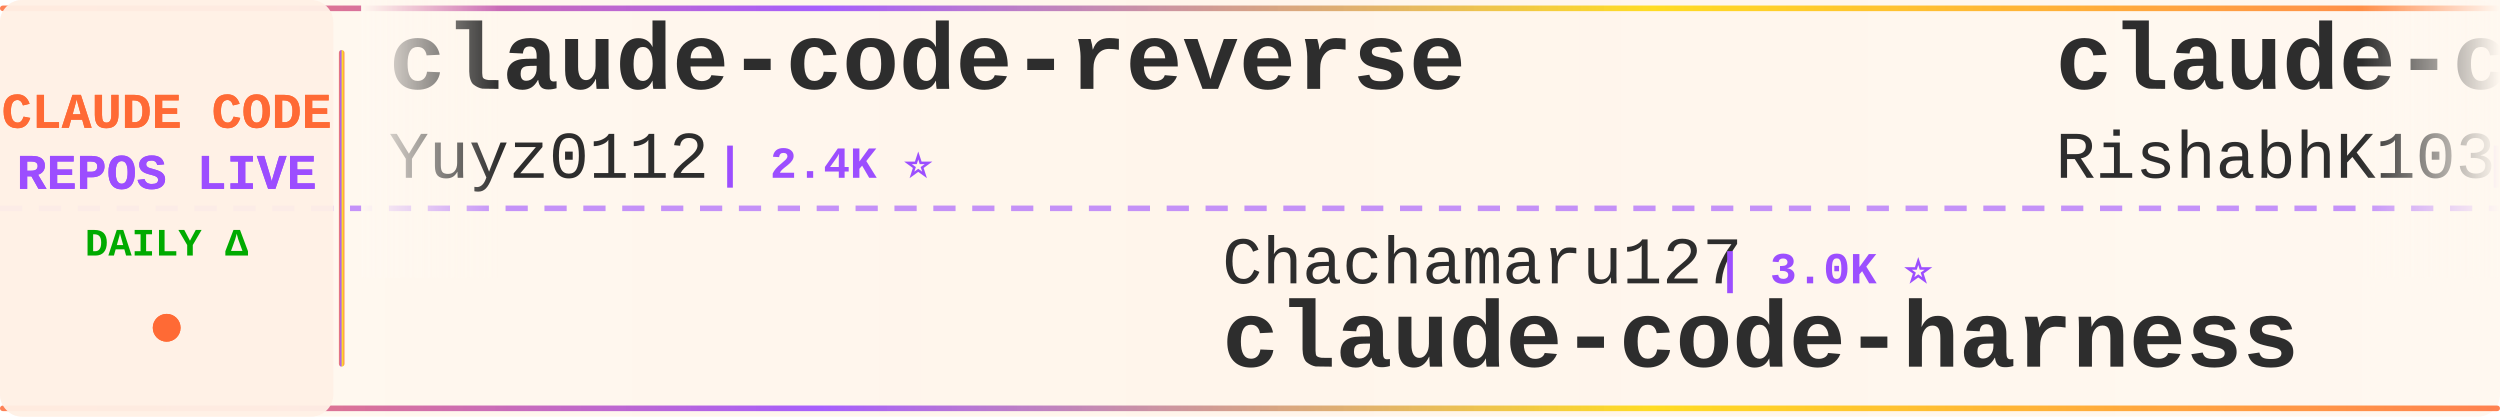
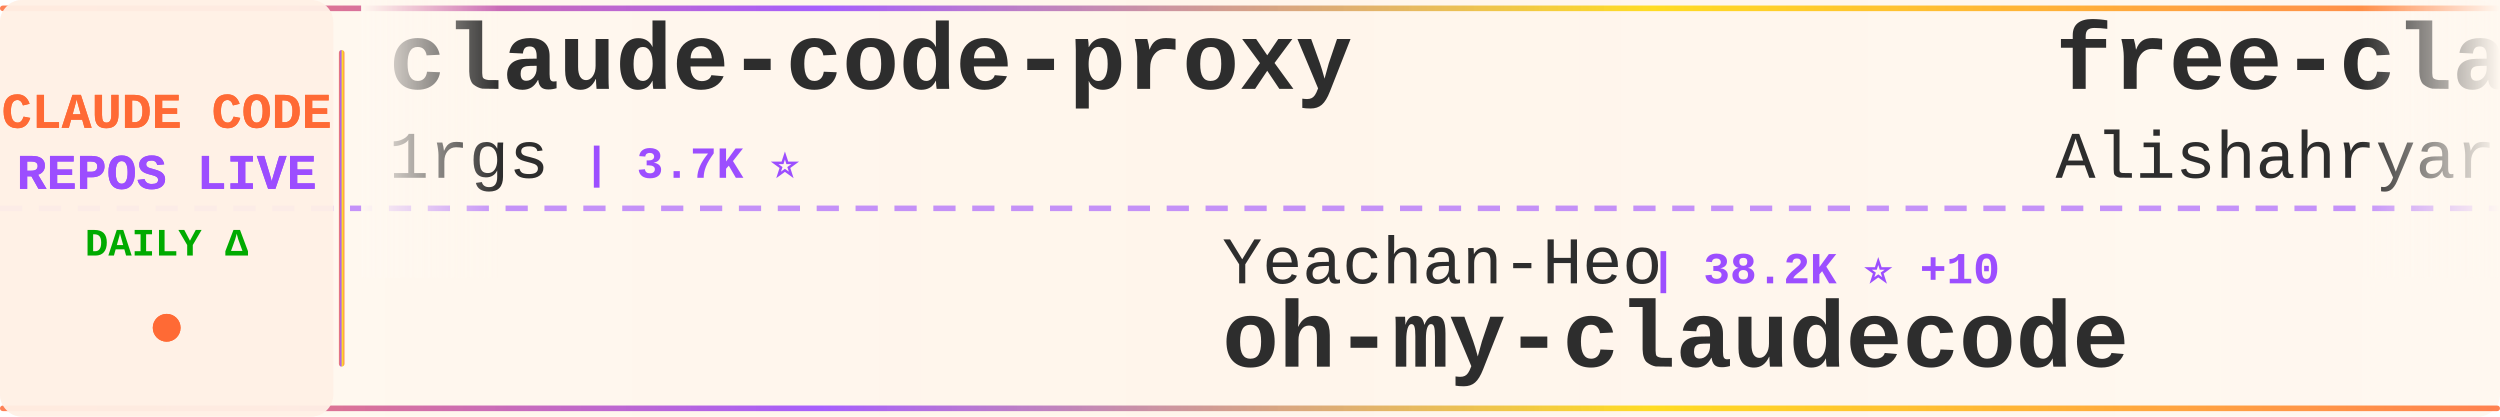
<svg xmlns="http://www.w3.org/2000/svg" width="900" height="150">
  <defs>
    <linearGradient id="tickerBg" x1="0%" y1="0%" x2="100%" y2="0%">
      <stop offset="0%" style="stop-color:#fff8f0;stop-opacity:0.98" />
      <stop offset="50%" style="stop-color:#fff5eb;stop-opacity:1" />
      <stop offset="100%" style="stop-color:#fff8f0;stop-opacity:0.98" />
    </linearGradient>
    <linearGradient id="borderGrad" x1="0%" y1="0%" x2="100%" y2="0%">
      <stop offset="0%" style="stop-color:#FF6B35;stop-opacity:0.85">
        <animate attributeName="stop-opacity" values="0.85;1;0.85" dur="2s" repeatCount="indefinite" />
      </stop>
      <stop offset="33%" style="stop-color:#9C4EFF;stop-opacity:0.9">
        <animate attributeName="stop-opacity" values="0.9;1;0.9" dur="2.2s" repeatCount="indefinite" />
      </stop>
      <stop offset="66%" style="stop-color:#FFD700;stop-opacity:0.85">
        <animate attributeName="stop-opacity" values="0.85;1;0.85" dur="1.8s" repeatCount="indefinite" />
      </stop>
      <stop offset="100%" style="stop-color:#FF6B35;stop-opacity:0.85">
        <animate attributeName="stop-opacity" values="0.85;1;0.85" dur="2s" repeatCount="indefinite" />
      </stop>
    </linearGradient>
    <filter id="textGlow">
      <feGaussianBlur stdDeviation="0.15" result="coloredBlur" />
      <feMerge>
        <feMergeNode in="coloredBlur" />
        <feMergeNode in="SourceGraphic" />
      </feMerge>
    </filter>
    <filter id="metricGlow">
      <feGaussianBlur stdDeviation="0.2" result="coloredBlur" />
      <feMerge>
        <feMergeNode in="coloredBlur" />
        <feMergeNode in="SourceGraphic" />
      </feMerge>
    </filter>
    <linearGradient id="leftFade" x1="0%" y1="0%" x2="100%" y2="0%">
      <stop offset="0%" style="stop-color:#fff8f0;stop-opacity:1" />
      <stop offset="100%" style="stop-color:#fff8f0;stop-opacity:0" />
    </linearGradient>
    <linearGradient id="rightFade" x1="0%" y1="0%" x2="100%" y2="0%">
      <stop offset="0%" style="stop-color:#fff8f0;stop-opacity:0" />
      <stop offset="100%" style="stop-color:#fff8f0;stop-opacity:1" />
    </linearGradient>
  </defs>
  <rect width="900" height="150" fill="url(#tickerBg)" rx="8" />
  <rect x="0" y="2" width="900" height="2" fill="url(#borderGrad)" rx="1" />
  <rect x="0" y="146" width="900" height="2" fill="url(#borderGrad)" rx="1" />
  <line x1="0" y1="75" x2="900" y2="75" stroke="#9C4EFF" stroke-width="2" stroke-dasharray="8 6" opacity="0.6" />
  <rect x="0" y="0" width="120" height="150" fill="#fff0e6" opacity="0.95" rx="8" />
  <text x="60" y="46" font-family="'Courier New', monospace" font-size="18" font-weight="bold" fill="#FF6B35" text-anchor="middle" filter="url(#textGlow)">
    CLAUDE CODE
  </text>
  <text x="60" y="68" font-family="'Courier New', monospace" font-size="18" font-weight="bold" fill="#9C4EFF" text-anchor="middle" filter="url(#textGlow)">
    REPOS LIVE
  </text>
  <text x="60" y="92" font-family="'Courier New', monospace" font-size="14" font-weight="bold" fill="#00aa00" text-anchor="middle">
    DAILY Δ
  </text>
  <circle cx="60" cy="118" r="5" fill="#FF6B35" filter="url(#metricGlow)">
    <animate attributeName="r" values="4;6;4" dur="1.5s" repeatCount="indefinite" />
    <animate attributeName="opacity" values="0.6;1;0.6" dur="1.5s" repeatCount="indefinite" />
  </circle>
  <rect x="122" y="18" width="2" height="114" fill="url(#borderGrad)" rx="1" />
  <clipPath id="tickerClip">
    <rect x="130" y="0" width="770" height="150" />
  </clipPath>
  <g clip-path="url(#tickerClip)">
    <g id="tickerItems">
      <animateTransform attributeName="transform" attributeType="XML" type="translate" from="0 0" to="-3000 0" dur="54s" repeatCount="indefinite" />
      <g transform="translate(0, 0)">
-         <text x="140" y="32" font-family="'Courier New', monospace" font-size="34" font-weight="bold" fill="#2d2d2d">claude-code-reverse</text>
-         <text x="140" y="64" font-family="'Courier New', monospace" font-size="24" font-weight="normal" fill="#2d2d2d" opacity="1.0">Yuyz0112</text>
-         <text x="258" y="64" font-family="'Courier New', monospace" font-size="16" font-weight="bold" fill="#9C4EFF"> | 2.4K ⭐</text>
+         <text x="140" y="32" font-family="'Courier New', monospace" font-size="34" font-weight="bold" fill="#2d2d2d">claude-code-proxy</text>
+         <text x="140" y="64" font-family="'Courier New', monospace" font-size="24" font-weight="normal" fill="#2d2d2d" opacity="1.0">1rgs</text>
+         <text x="210" y="64" font-family="'Courier New', monospace" font-size="16" font-weight="bold" fill="#9C4EFF"> | 3.7K ⭐</text>
      </g>
      <g transform="translate(300, 0)">
-         <text x="140" y="102" font-family="'Courier New', monospace" font-size="24" font-weight="normal" fill="#2d2d2d" opacity="1.0">Chachamaru127</text>
-         <text x="318" y="102" font-family="'Courier New', monospace" font-size="16" font-weight="bold" fill="#9C4EFF"> | 3.0K ⭐</text>
-         <text x="140" y="132" font-family="'Courier New', monospace" font-size="34" font-weight="bold" fill="#2d2d2d">claude-code-harness</text>
+         <text x="140" y="102" font-family="'Courier New', monospace" font-size="24" font-weight="normal" fill="#2d2d2d" opacity="1.0">Yeachan-Heo</text>
+         <text x="294" y="102" font-family="'Courier New', monospace" font-size="16" font-weight="bold" fill="#9C4EFF"> | 38.2K ⭐ +10</text>
+         <text x="140" y="132" font-family="'Courier New', monospace" font-size="34" font-weight="bold" fill="#2d2d2d">oh-my-claudecode</text>
      </g>
      <g transform="translate(600, 0)">
-         <text x="140" y="32" font-family="'Courier New', monospace" font-size="34" font-weight="bold" fill="#2d2d2d">claude-code</text>
-         <text x="140" y="64" font-family="'Courier New', monospace" font-size="24" font-weight="normal" fill="#2d2d2d" opacity="1.0">RishabhK103</text>
-         <text x="294" y="64" font-family="'Courier New', monospace" font-size="16" font-weight="bold" fill="#9C4EFF"> | 105 ⭐</text>
+         <text x="140" y="32" font-family="'Courier New', monospace" font-size="34" font-weight="bold" fill="#2d2d2d">free-claude-code</text>
+         <text x="140" y="64" font-family="'Courier New', monospace" font-size="24" font-weight="normal" fill="#2d2d2d" opacity="1.0">Alishahryar1</text>
+         <text x="306" y="64" font-family="'Courier New', monospace" font-size="16" font-weight="bold" fill="#9C4EFF"> | 42.8K ⭐ +43</text>
      </g>
      <g transform="translate(900, 0)">
-         <text x="140" y="102" font-family="'Courier New', monospace" font-size="24" font-weight="normal" fill="#2d2d2d" opacity="1.0">alex000kim</text>
-         <text x="282" y="102" font-family="'Courier New', monospace" font-size="16" font-weight="bold" fill="#9C4EFF"> | 232 ⭐</text>
-         <text x="140" y="132" font-family="'Courier New', monospace" font-size="34" font-weight="bold" fill="#2d2d2d">claude-code</text>
+         <text x="140" y="102" font-family="'Courier New', monospace" font-size="24" font-weight="normal" fill="#2d2d2d" opacity="1.0">simonw</text>
+         <text x="234" y="102" font-family="'Courier New', monospace" font-size="16" font-weight="bold" fill="#9C4EFF"> | 1.6K ⭐</text>
+         <text x="140" y="132" font-family="'Courier New', monospace" font-size="34" font-weight="bold" fill="#2d2d2d">claude-code-transcripts</text>
      </g>
      <g transform="translate(1200, 0)">
-         <text x="140" y="32" font-family="'Courier New', monospace" font-size="34" font-weight="bold" fill="#2d2d2d">ralph-claude-code</text>
-         <text x="140" y="64" font-family="'Courier New', monospace" font-size="24" font-weight="normal" fill="#2d2d2d" opacity="1.0">frankbria</text>
-         <text x="270" y="64" font-family="'Courier New', monospace" font-size="16" font-weight="bold" fill="#9C4EFF"> | 9.6K ⭐</text>
+         <text x="140" y="32" font-family="'Courier New', monospace" font-size="34" font-weight="bold" fill="#2d2d2d">Claude-Code</text>
+         <text x="140" y="64" font-family="'Courier New', monospace" font-size="24" font-weight="normal" fill="#2d2d2d" opacity="1.0">pengchengneo</text>
+         <text x="306" y="64" font-family="'Courier New', monospace" font-size="16" font-weight="bold" fill="#9C4EFF"> | 1.7K ⭐</text>
      </g>
      <g transform="translate(1500, 0)">
-         <text x="140" y="102" font-family="'Courier New', monospace" font-size="24" font-weight="normal" fill="#2d2d2d" opacity="1.0">jarmuine</text>
-         <text x="258" y="102" font-family="'Courier New', monospace" font-size="16" font-weight="bold" fill="#9C4EFF"> | 2.3K ⭐</text>
-         <text x="140" y="132" font-family="'Courier New', monospace" font-size="34" font-weight="bold" fill="#2d2d2d">claude-code</text>
+         <text x="140" y="102" font-family="'Courier New', monospace" font-size="24" font-weight="normal" fill="#2d2d2d" opacity="1.0">JrCx7scC</text>
+         <text x="258" y="102" font-family="'Courier New', monospace" font-size="16" font-weight="bold" fill="#9C4EFF"> | 371 ⭐</text>
+         <text x="140" y="132" font-family="'Courier New', monospace" font-size="34" font-weight="bold" fill="#2d2d2d">claude-code-source</text>
      </g>
      <g transform="translate(1800, 0)">
-         <text x="140" y="32" font-family="'Courier New', monospace" font-size="34" font-weight="bold" fill="#2d2d2d">claude-code-transcripts</text>
-         <text x="140" y="64" font-family="'Courier New', monospace" font-size="24" font-weight="normal" fill="#2d2d2d" opacity="1.0">simonw</text>
-         <text x="234" y="64" font-family="'Courier New', monospace" font-size="16" font-weight="bold" fill="#9C4EFF"> | 1.6K ⭐ +2</text>
+         <text x="140" y="32" font-family="'Courier New', monospace" font-size="34" font-weight="bold" fill="#2d2d2d">Claude-code</text>
+         <text x="140" y="64" font-family="'Courier New', monospace" font-size="24" font-weight="normal" fill="#2d2d2d" opacity="1.0">zstmfhy</text>
+         <text x="246" y="64" font-family="'Courier New', monospace" font-size="16" font-weight="bold" fill="#9C4EFF"> | 190 ⭐</text>
      </g>
      <g transform="translate(2100, 0)">
-         <text x="140" y="102" font-family="'Courier New', monospace" font-size="24" font-weight="normal" fill="#2d2d2d" opacity="1.0">multica-ai</text>
-         <text x="282" y="102" font-family="'Courier New', monospace" font-size="16" font-weight="bold" fill="#9C4EFF"> | 197.3K ⭐ +109</text>
-         <text x="140" y="132" font-family="'Courier New', monospace" font-size="34" font-weight="bold" fill="#2d2d2d">andrej-karpathy-skills</text>
+         <text x="140" y="102" font-family="'Courier New', monospace" font-size="24" font-weight="normal" fill="#2d2d2d" opacity="1.0">KPR111</text>
+         <text x="234" y="102" font-family="'Courier New', monospace" font-size="16" font-weight="bold" fill="#9C4EFF"> | 18 ⭐</text>
+         <text x="140" y="132" font-family="'Courier New', monospace" font-size="34" font-weight="bold" fill="#2d2d2d">Claude-Code</text>
      </g>
      <g transform="translate(2400, 0)">
-         <text x="140" y="32" font-family="'Courier New', monospace" font-size="34" font-weight="bold" fill="#2d2d2d">arcads-claude-code</text>
-         <text x="140" y="64" font-family="'Courier New', monospace" font-size="24" font-weight="normal" fill="#2d2d2d" opacity="1.0">krusemediallc</text>
-         <text x="318" y="64" font-family="'Courier New', monospace" font-size="16" font-weight="bold" fill="#9C4EFF"> | 1.1K ⭐</text>
+         <text x="140" y="32" font-family="'Courier New', monospace" font-size="34" font-weight="bold" fill="#2d2d2d">how-claude-code-works</text>
+         <text x="140" y="64" font-family="'Courier New', monospace" font-size="24" font-weight="normal" fill="#2d2d2d" opacity="1.0">Windy3f3f3f3f</text>
+         <text x="318" y="64" font-family="'Courier New', monospace" font-size="16" font-weight="bold" fill="#9C4EFF"> | 3.3K ⭐ +7</text>
      </g>
      <g transform="translate(2700, 0)">
-         <text x="140" y="102" font-family="'Courier New', monospace" font-size="24" font-weight="normal" fill="#2d2d2d" opacity="1.0">AICoderTudou</text>
-         <text x="306" y="102" font-family="'Courier New', monospace" font-size="16" font-weight="bold" fill="#9C4EFF"> | 497 ⭐</text>
-         <text x="140" y="132" font-family="'Courier New', monospace" font-size="34" font-weight="bold" fill="#2d2d2d">claude-code-tudou</text>
+         <text x="140" y="102" font-family="'Courier New', monospace" font-size="24" font-weight="normal" fill="#2d2d2d" opacity="1.0">anthropics</text>
+         <text x="282" y="102" font-family="'Courier New', monospace" font-size="16" font-weight="bold" fill="#9C4EFF"> | 8.5K ⭐ +3</text>
+         <text x="140" y="132" font-family="'Courier New', monospace" font-size="34" font-weight="bold" fill="#2d2d2d">claude-code-action</text>
      </g>
      <g transform="translate(3000, 0)">
-         <text x="140" y="32" font-family="'Courier New', monospace" font-size="34" font-weight="bold" fill="#2d2d2d">claude-code-reverse</text>
-         <text x="140" y="64" font-family="'Courier New', monospace" font-size="24" font-weight="normal" fill="#2d2d2d" opacity="1.0">Yuyz0112</text>
-         <text x="258" y="64" font-family="'Courier New', monospace" font-size="16" font-weight="bold" fill="#9C4EFF"> | 2.4K ⭐</text>
+         <text x="140" y="32" font-family="'Courier New', monospace" font-size="34" font-weight="bold" fill="#2d2d2d">claude-code-proxy</text>
+         <text x="140" y="64" font-family="'Courier New', monospace" font-size="24" font-weight="normal" fill="#2d2d2d" opacity="1.0">1rgs</text>
+         <text x="210" y="64" font-family="'Courier New', monospace" font-size="16" font-weight="bold" fill="#9C4EFF"> | 3.7K ⭐</text>
      </g>
      <g transform="translate(3300, 0)">
-         <text x="140" y="102" font-family="'Courier New', monospace" font-size="24" font-weight="normal" fill="#2d2d2d" opacity="1.0">Chachamaru127</text>
-         <text x="318" y="102" font-family="'Courier New', monospace" font-size="16" font-weight="bold" fill="#9C4EFF"> | 3.0K ⭐</text>
-         <text x="140" y="132" font-family="'Courier New', monospace" font-size="34" font-weight="bold" fill="#2d2d2d">claude-code-harness</text>
+         <text x="140" y="102" font-family="'Courier New', monospace" font-size="24" font-weight="normal" fill="#2d2d2d" opacity="1.0">Yeachan-Heo</text>
+         <text x="294" y="102" font-family="'Courier New', monospace" font-size="16" font-weight="bold" fill="#9C4EFF"> | 38.2K ⭐ +10</text>
+         <text x="140" y="132" font-family="'Courier New', monospace" font-size="34" font-weight="bold" fill="#2d2d2d">oh-my-claudecode</text>
      </g>
      <g transform="translate(3600, 0)">
-         <text x="140" y="32" font-family="'Courier New', monospace" font-size="34" font-weight="bold" fill="#2d2d2d">claude-code</text>
-         <text x="140" y="64" font-family="'Courier New', monospace" font-size="24" font-weight="normal" fill="#2d2d2d" opacity="1.0">RishabhK103</text>
-         <text x="294" y="64" font-family="'Courier New', monospace" font-size="16" font-weight="bold" fill="#9C4EFF"> | 105 ⭐</text>
+         <text x="140" y="32" font-family="'Courier New', monospace" font-size="34" font-weight="bold" fill="#2d2d2d">free-claude-code</text>
+         <text x="140" y="64" font-family="'Courier New', monospace" font-size="24" font-weight="normal" fill="#2d2d2d" opacity="1.0">Alishahryar1</text>
+         <text x="306" y="64" font-family="'Courier New', monospace" font-size="16" font-weight="bold" fill="#9C4EFF"> | 42.8K ⭐ +43</text>
      </g>
      <g transform="translate(3900, 0)">
-         <text x="140" y="102" font-family="'Courier New', monospace" font-size="24" font-weight="normal" fill="#2d2d2d" opacity="1.0">alex000kim</text>
-         <text x="282" y="102" font-family="'Courier New', monospace" font-size="16" font-weight="bold" fill="#9C4EFF"> | 232 ⭐</text>
-         <text x="140" y="132" font-family="'Courier New', monospace" font-size="34" font-weight="bold" fill="#2d2d2d">claude-code</text>
+         <text x="140" y="102" font-family="'Courier New', monospace" font-size="24" font-weight="normal" fill="#2d2d2d" opacity="1.0">simonw</text>
+         <text x="234" y="102" font-family="'Courier New', monospace" font-size="16" font-weight="bold" fill="#9C4EFF"> | 1.6K ⭐</text>
+         <text x="140" y="132" font-family="'Courier New', monospace" font-size="34" font-weight="bold" fill="#2d2d2d">claude-code-transcripts</text>
      </g>
    </g>
  </g>
  <rect x="130" y="0" width="50" height="100" fill="url(#leftFade)" />
  <rect x="850" y="0" width="50" height="100" fill="url(#rightFade)" />
</svg>
